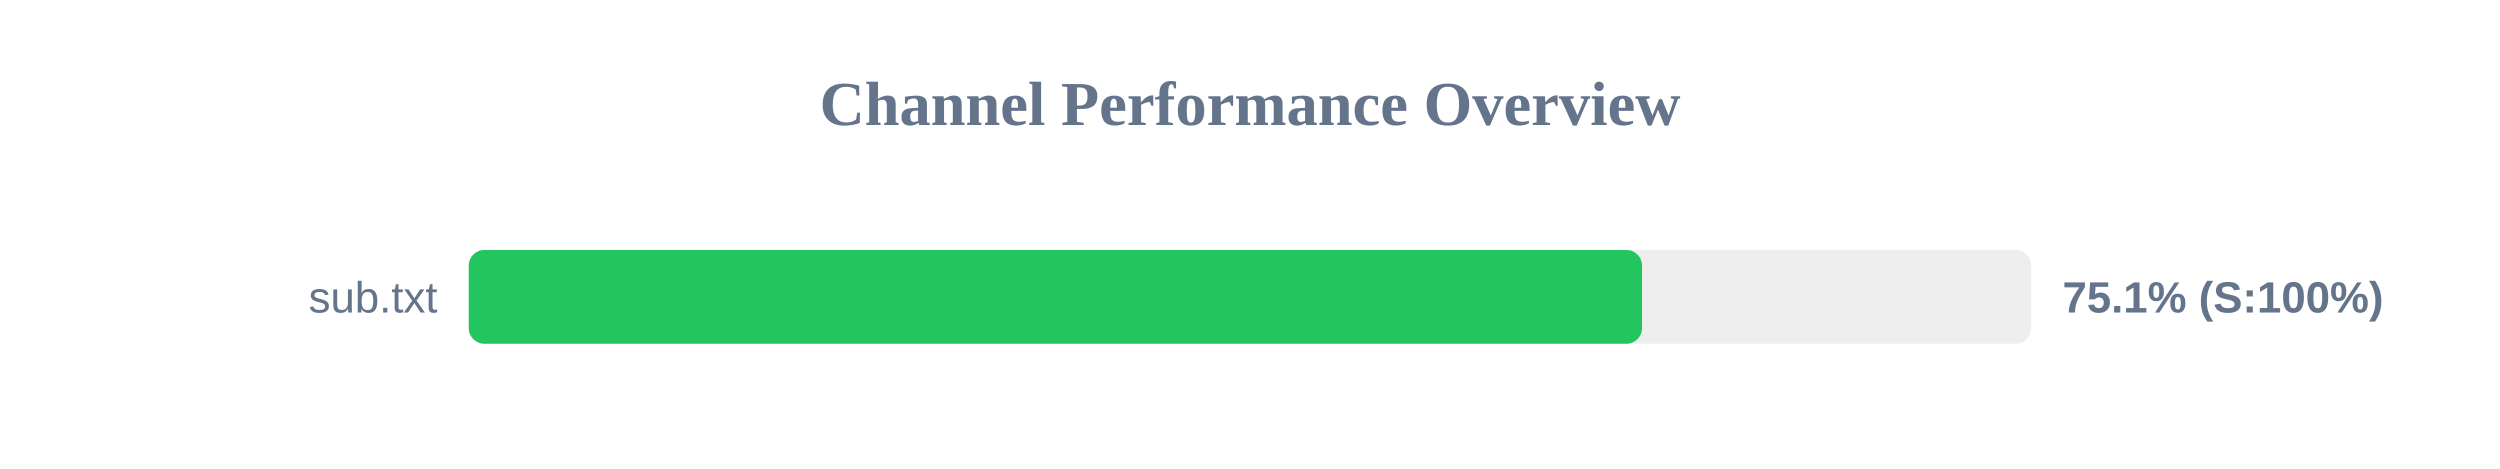
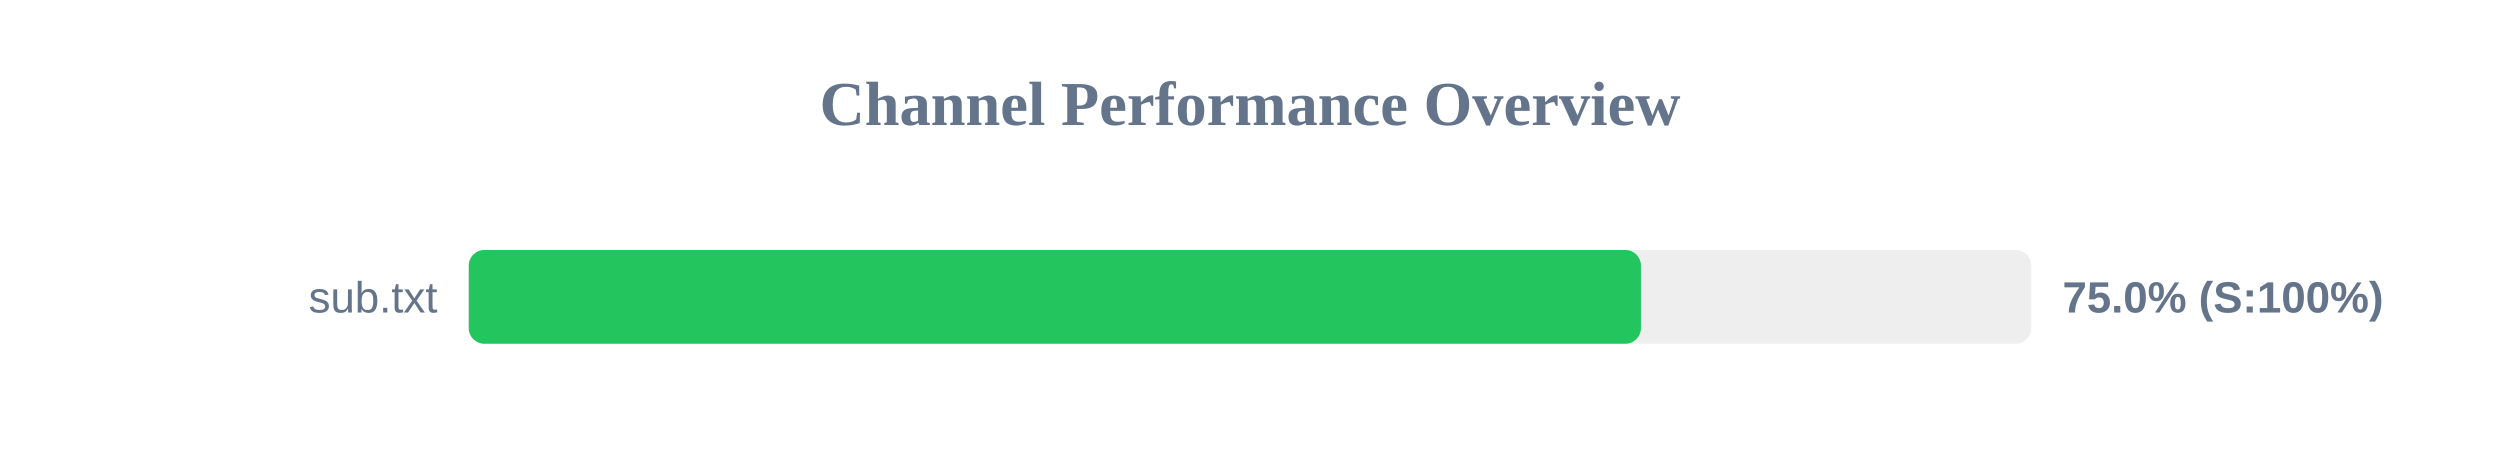
<svg xmlns="http://www.w3.org/2000/svg" width="800" height="150" version="1.1">
  <style>
        .row { font: 14px Arial; fill: #64748b; }
        .score { font: bold 14px Arial; fill: #64748b; }
    </style>
  <text x="400" y="40" text-anchor="middle" font-size="20px" font-weight="bold" fill="#64748b">Channel Performance Overview</text>
  <rect x="150" y="80" width="500" height="30" fill="#eee" rx="5" />
-   <rect x="150" y="80" width="375.45" height="30" fill="#22c55e" rx="5" />
+   <rect x="150" y="80" width="375.1" height="30" fill="#22c55e" rx="5" />
  <text x="140" y="100" text-anchor="end" class="row">sub.txt</text>
-   <text x="660" y="100" text-anchor="start" class="score">75.1% (S:100%)</text>
+   <text x="660" y="100" text-anchor="start" class="score">75.0% (S:100%)</text>
</svg>
